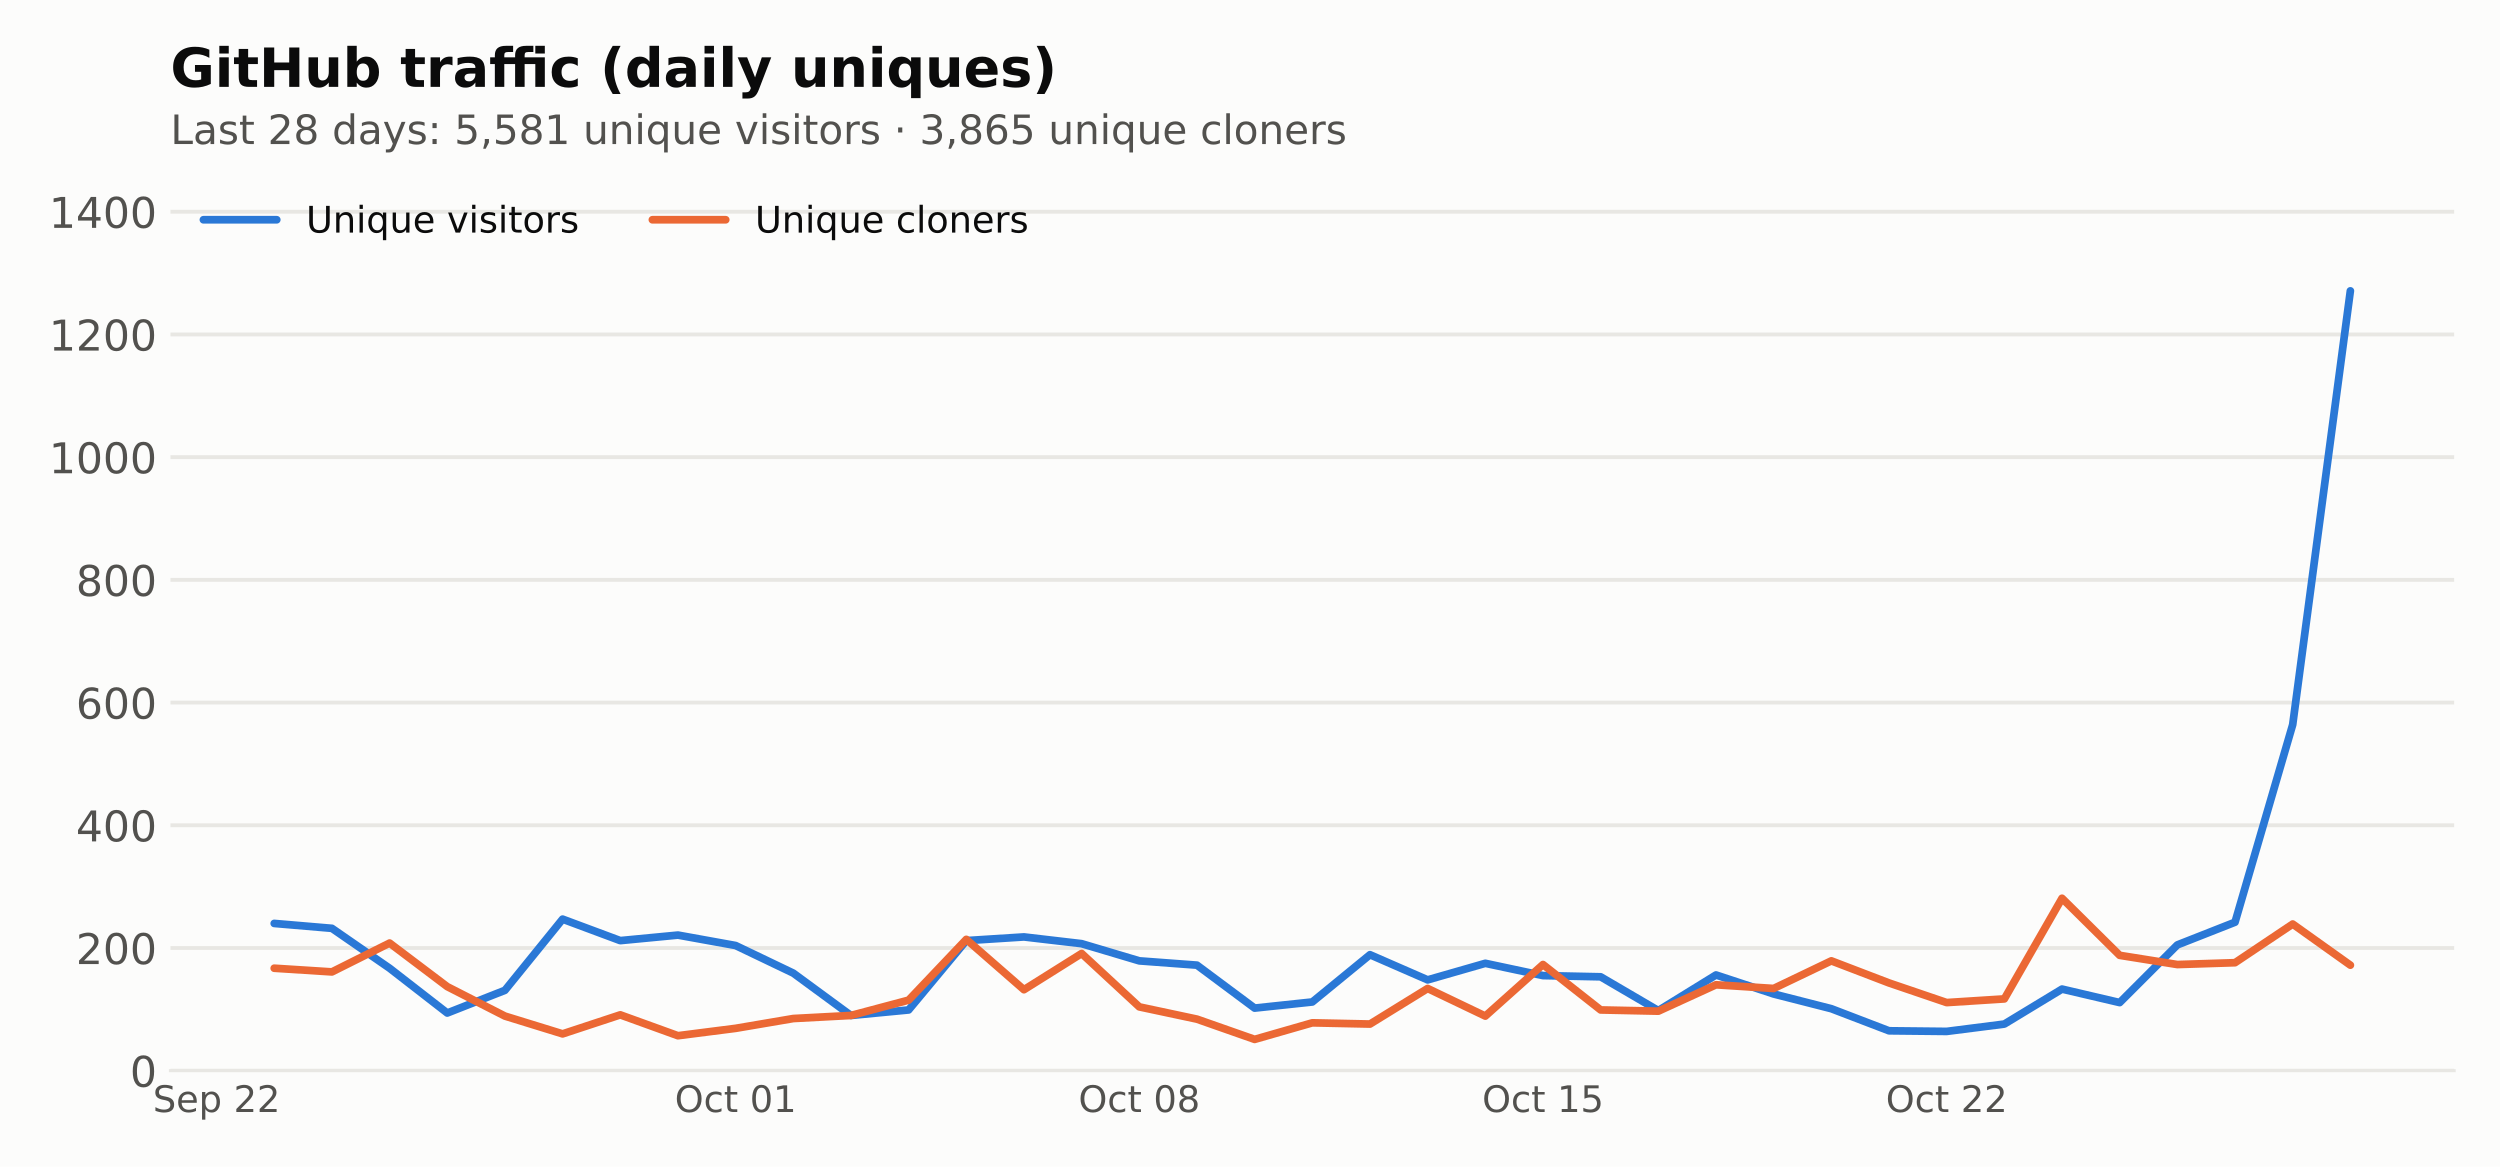
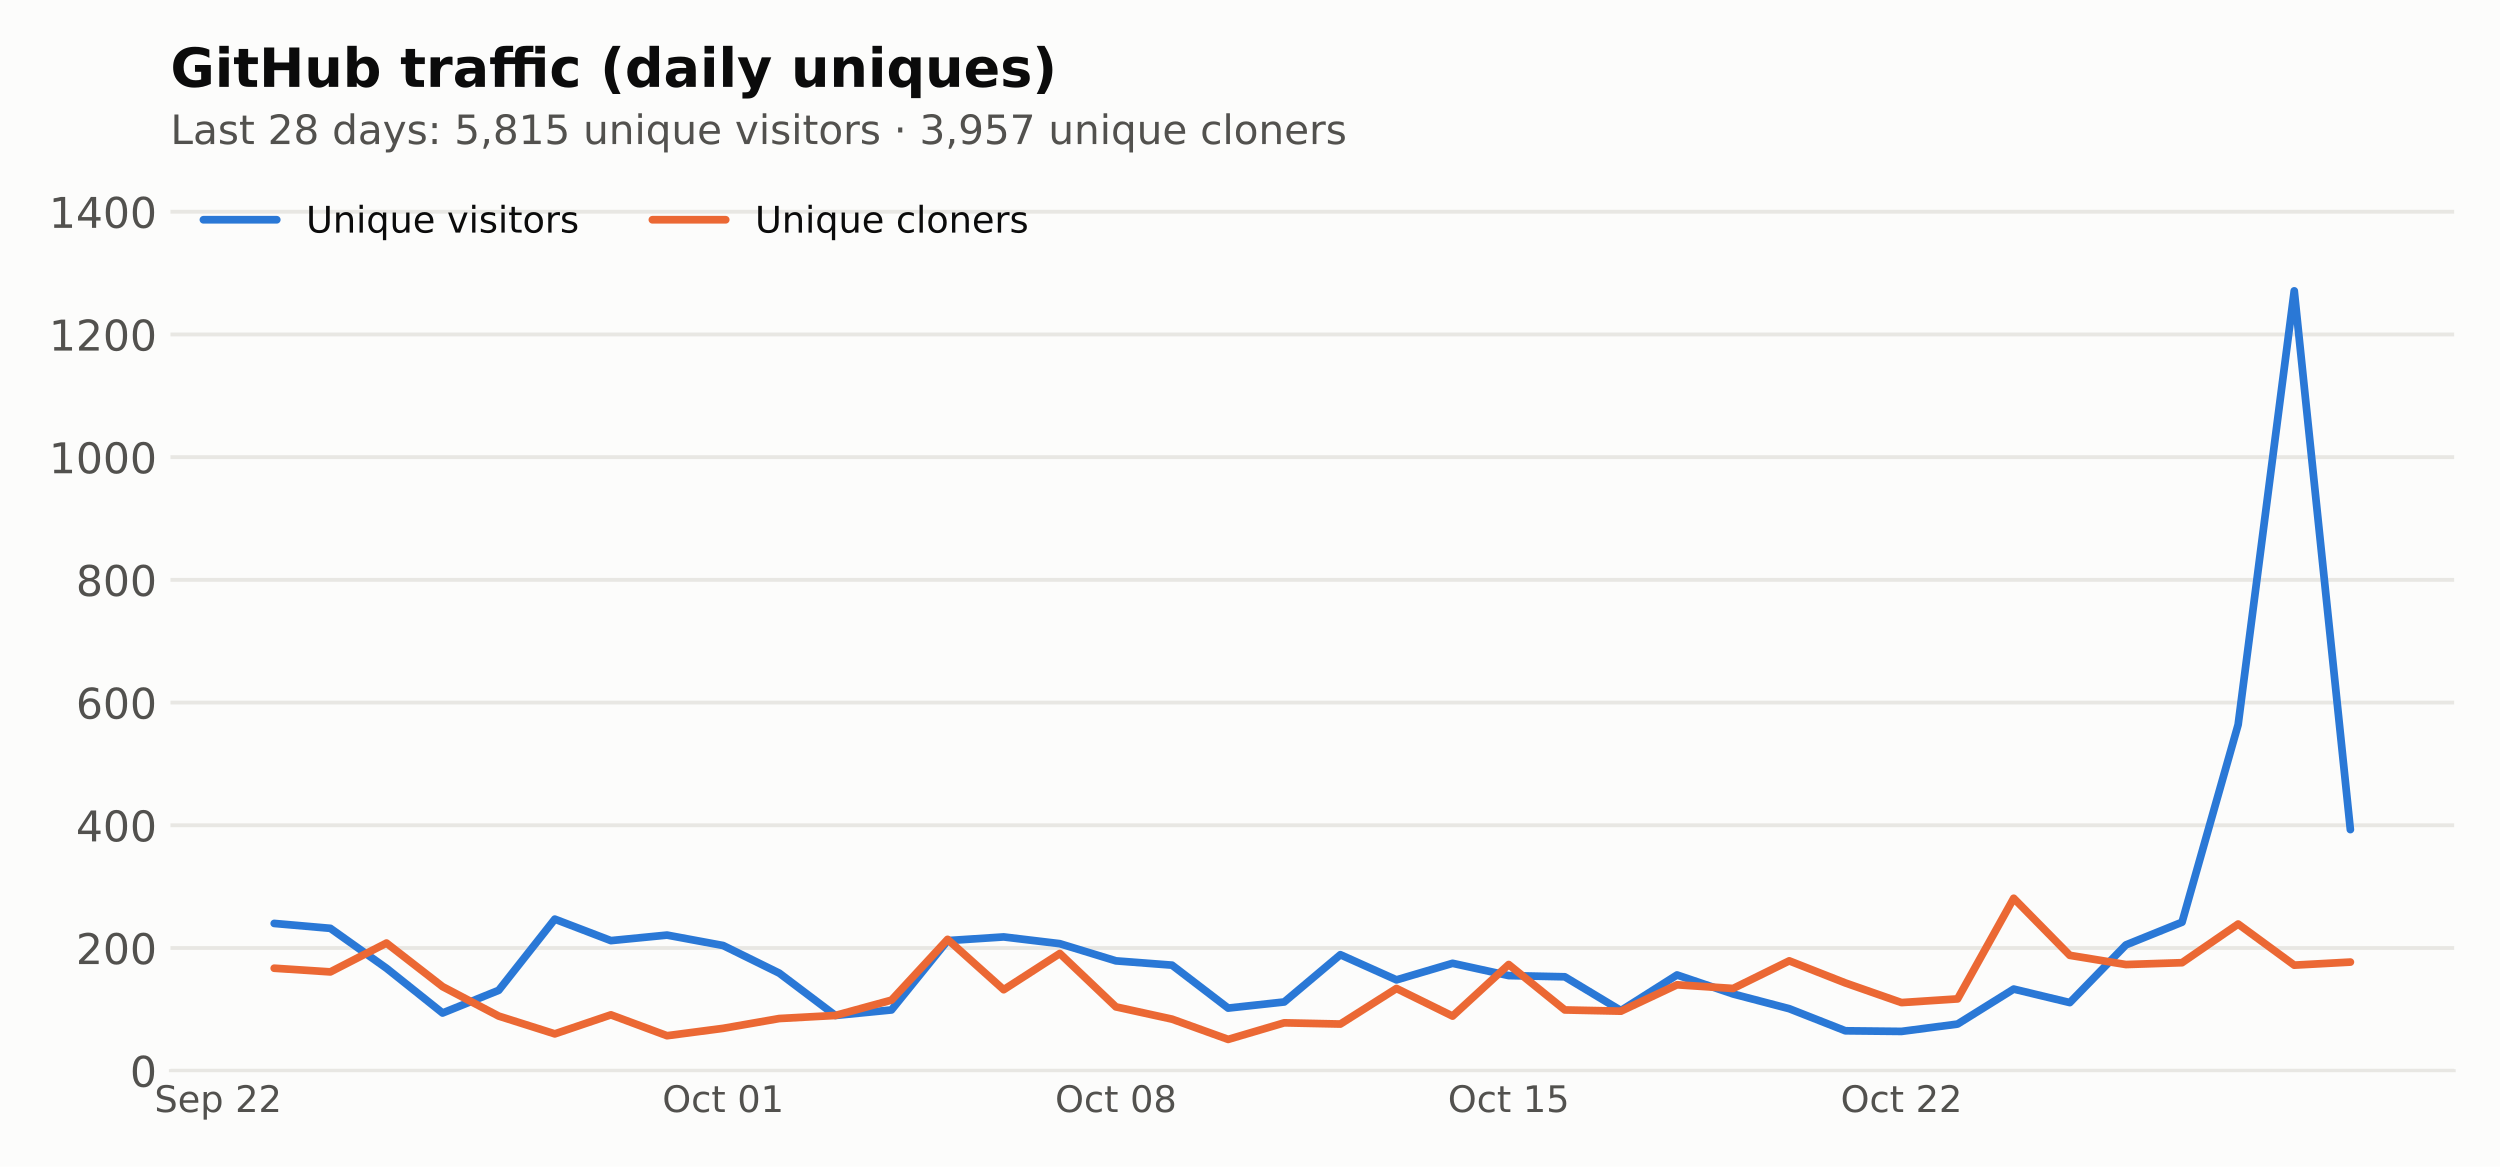
<svg xmlns="http://www.w3.org/2000/svg" xmlns:xlink="http://www.w3.org/1999/xlink" width="648pt" height="302.4pt" viewBox="0 0 648 302.4" version="1.1">
  <defs>
    <style type="text/css">*{stroke-linejoin: round; stroke-linecap: butt}</style>
  </defs>
  <g id="figure_1">
    <g id="patch_1">
      <path d="M 0 302.4  L 648 302.4  L 648 0  L 0 0  z " style="fill: #fcfcfb" />
    </g>
    <g id="axes_1">
      <g id="patch_2">
        <path d="M 44.18 277.52  L 636.12 277.52  L 636.12 44.517  L 44.18 44.517  z " style="fill: #fcfcfb" />
      </g>
      <g id="matplotlib.axis_1">
        <g id="xtick_1">
          <g id="line2d_1" />
          <g id="text_1">
-             <g style="fill: #52514e" transform="translate(39.63065 288.2378) scale(0.095 -0.095)">
+             <g style="fill: #52514e" transform="translate(40.03465 288.2378) scale(0.095 -0.095)">
              <defs>
                <path id="DejaVuSans-36" d="M 3425 4513  L 3425 3897  Q 3066 4069 2747 4153  Q 2428 4238 2131 4238  Q 1616 4238 1336 4038  Q 1056 3838 1056 3469  Q 1056 3159 1242 3001  Q 1428 2844 1947 2747  L 2328 2669  Q 3034 2534 3370 2195  Q 3706 1856 3706 1288  Q 3706 609 3251 259  Q 2797 -91 1919 -91  Q 1588 -91 1214 -16  Q 841 59 441 206  L 441 856  Q 825 641 1194 531  Q 1563 422 1919 422  Q 2459 422 2753 634  Q 3047 847 3047 1241  Q 3047 1584 2836 1778  Q 2625 1972 2144 2069  L 1759 2144  Q 1053 2284 737 2584  Q 422 2884 422 3419  Q 422 4038 858 4394  Q 1294 4750 2059 4750  Q 2388 4750 2728 4690  Q 3069 4631 3425 4513  z " transform="scale(0.015625)" />
                <path id="DejaVuSans-48" d="M 3597 1894  L 3597 1613  L 953 1613  Q 991 1019 1311 708  Q 1631 397 2203 397  Q 2534 397 2845 478  Q 3156 559 3463 722  L 3463 178  Q 3153 47 2828 -22  Q 2503 -91 2169 -91  Q 1331 -91 842 396  Q 353 884 353 1716  Q 353 2575 817 3079  Q 1281 3584 2069 3584  Q 2775 3584 3186 3129  Q 3597 2675 3597 1894  z M 3022 2063  Q 3016 2534 2758 2815  Q 2500 3097 2075 3097  Q 1594 3097 1305 2825  Q 1016 2553 972 2059  L 3022 2063  z " transform="scale(0.015625)" />
                <path id="DejaVuSans-53" d="M 1159 525  L 1159 -1331  L 581 -1331  L 581 3500  L 1159 3500  L 1159 2969  Q 1341 3281 1617 3432  Q 1894 3584 2278 3584  Q 2916 3584 3314 3078  Q 3713 2572 3713 1747  Q 3713 922 3314 415  Q 2916 -91 2278 -91  Q 1894 -91 1617 61  Q 1341 213 1159 525  z M 3116 1747  Q 3116 2381 2855 2742  Q 2594 3103 2138 3103  Q 1681 3103 1420 2742  Q 1159 2381 1159 1747  Q 1159 1113 1420 752  Q 1681 391 2138 391  Q 2594 391 2855 752  Q 3116 1113 3116 1747  z " transform="scale(0.015625)" />
                <path id="DejaVuSans-3" transform="scale(0.015625)" />
                <path id="DejaVuSans-15" d="M 1228 531  L 3431 531  L 3431 0  L 469 0  L 469 531  Q 828 903 1448 1529  Q 2069 2156 2228 2338  Q 2531 2678 2651 2914  Q 2772 3150 2772 3378  Q 2772 3750 2511 3984  Q 2250 4219 1831 4219  Q 1534 4219 1204 4116  Q 875 4013 500 3803  L 500 4441  Q 881 4594 1212 4672  Q 1544 4750 1819 4750  Q 2544 4750 2975 4387  Q 3406 4025 3406 3419  Q 3406 3131 3298 2873  Q 3191 2616 2906 2266  Q 2828 2175 2409 1742  Q 1991 1309 1228 531  z " transform="scale(0.015625)" />
              </defs>
              <use xlink:href="#DejaVuSans-36" />
              <use xlink:href="#DejaVuSans-48" transform="translate(63.48438 0)" />
              <use xlink:href="#DejaVuSans-53" transform="translate(125.0156 0)" />
              <use xlink:href="#DejaVuSans-3" transform="translate(188.5 0)" />
              <use xlink:href="#DejaVuSans-15" transform="translate(220.2812 0)" />
              <use xlink:href="#DejaVuSans-15" transform="translate(283.9062 0)" />
            </g>
          </g>
        </g>
        <g id="xtick_2">
          <g id="line2d_2" />
          <g id="text_2">
-             <g style="fill: #52514e" transform="translate(174.9032 288.2378) scale(0.095 -0.095)">
+             <g style="fill: #52514e" transform="translate(171.6712 288.2378) scale(0.095 -0.095)">
              <defs>
                <path id="DejaVuSans-32" d="M 2522 4238  Q 1834 4238 1429 3725  Q 1025 3213 1025 2328  Q 1025 1447 1429 934  Q 1834 422 2522 422  Q 3209 422 3611 934  Q 4013 1447 4013 2328  Q 4013 3213 3611 3725  Q 3209 4238 2522 4238  z M 2522 4750  Q 3503 4750 4090 4092  Q 4678 3434 4678 2328  Q 4678 1225 4090 567  Q 3503 -91 2522 -91  Q 1538 -91 948 565  Q 359 1222 359 2328  Q 359 3434 948 4092  Q 1538 4750 2522 4750  z " transform="scale(0.015625)" />
                <path id="DejaVuSans-46" d="M 3122 3366  L 3122 2828  Q 2878 2963 2633 3030  Q 2388 3097 2138 3097  Q 1578 3097 1268 2742  Q 959 2388 959 1747  Q 959 1106 1268 751  Q 1578 397 2138 397  Q 2388 397 2633 464  Q 2878 531 3122 666  L 3122 134  Q 2881 22 2623 -34  Q 2366 -91 2075 -91  Q 1284 -91 818 406  Q 353 903 353 1747  Q 353 2603 823 3093  Q 1294 3584 2113 3584  Q 2378 3584 2631 3529  Q 2884 3475 3122 3366  z " transform="scale(0.015625)" />
                <path id="DejaVuSans-57" d="M 1172 4494  L 1172 3500  L 2356 3500  L 2356 3053  L 1172 3053  L 1172 1153  Q 1172 725 1289 603  Q 1406 481 1766 481  L 2356 481  L 2356 0  L 1766 0  Q 1100 0 847 248  Q 594 497 594 1153  L 594 3053  L 172 3053  L 172 3500  L 594 3500  L 594 4494  L 1172 4494  z " transform="scale(0.015625)" />
                <path id="DejaVuSans-13" d="M 2034 4250  Q 1547 4250 1301 3770  Q 1056 3291 1056 2328  Q 1056 1369 1301 889  Q 1547 409 2034 409  Q 2525 409 2770 889  Q 3016 1369 3016 2328  Q 3016 3291 2770 3770  Q 2525 4250 2034 4250  z M 2034 4750  Q 2819 4750 3233 4129  Q 3647 3509 3647 2328  Q 3647 1150 3233 529  Q 2819 -91 2034 -91  Q 1250 -91 836 529  Q 422 1150 422 2328  Q 422 3509 836 4129  Q 1250 4750 2034 4750  z " transform="scale(0.015625)" />
                <path id="DejaVuSans-14" d="M 794 531  L 1825 531  L 1825 4091  L 703 3866  L 703 4441  L 1819 4666  L 2450 4666  L 2450 531  L 3481 531  L 3481 0  L 794 0  L 794 531  z " transform="scale(0.015625)" />
              </defs>
              <use xlink:href="#DejaVuSans-32" />
              <use xlink:href="#DejaVuSans-46" transform="translate(78.71875 0)" />
              <use xlink:href="#DejaVuSans-57" transform="translate(133.7031 0)" />
              <use xlink:href="#DejaVuSans-3" transform="translate(172.9062 0)" />
              <use xlink:href="#DejaVuSans-13" transform="translate(204.6875 0)" />
              <use xlink:href="#DejaVuSans-14" transform="translate(268.3125 0)" />
            </g>
          </g>
        </g>
        <g id="xtick_3">
          <g id="line2d_3" />
          <g id="text_3">
-             <g style="fill: #52514e" transform="translate(279.539 288.2378) scale(0.095 -0.095)">
+             <g style="fill: #52514e" transform="translate(273.479 288.2378) scale(0.095 -0.095)">
              <defs>
                <path id="DejaVuSans-1b" d="M 2034 2216  Q 1584 2216 1326 1975  Q 1069 1734 1069 1313  Q 1069 891 1326 650  Q 1584 409 2034 409  Q 2484 409 2743 651  Q 3003 894 3003 1313  Q 3003 1734 2745 1975  Q 2488 2216 2034 2216  z M 1403 2484  Q 997 2584 770 2862  Q 544 3141 544 3541  Q 544 4100 942 4425  Q 1341 4750 2034 4750  Q 2731 4750 3128 4425  Q 3525 4100 3525 3541  Q 3525 3141 3298 2862  Q 3072 2584 2669 2484  Q 3125 2378 3379 2068  Q 3634 1759 3634 1313  Q 3634 634 3220 271  Q 2806 -91 2034 -91  Q 1263 -91 848 271  Q 434 634 434 1313  Q 434 1759 690 2068  Q 947 2378 1403 2484  z M 1172 3481  Q 1172 3119 1398 2916  Q 1625 2713 2034 2713  Q 2441 2713 2670 2916  Q 2900 3119 2900 3481  Q 2900 3844 2670 4047  Q 2441 4250 2034 4250  Q 1625 4250 1398 4047  Q 1172 3844 1172 3481  z " transform="scale(0.015625)" />
              </defs>
              <use xlink:href="#DejaVuSans-32" />
              <use xlink:href="#DejaVuSans-46" transform="translate(78.71875 0)" />
              <use xlink:href="#DejaVuSans-57" transform="translate(133.7031 0)" />
              <use xlink:href="#DejaVuSans-3" transform="translate(172.9062 0)" />
              <use xlink:href="#DejaVuSans-13" transform="translate(204.6875 0)" />
              <use xlink:href="#DejaVuSans-1b" transform="translate(268.3125 0)" />
            </g>
          </g>
        </g>
        <g id="xtick_4">
          <g id="line2d_4" />
          <g id="text_4">
-             <g style="fill: #52514e" transform="translate(384.1749 288.2378) scale(0.095 -0.095)">
+             <g style="fill: #52514e" transform="translate(375.2869 288.2378) scale(0.095 -0.095)">
              <defs>
                <path id="DejaVuSans-18" d="M 691 4666  L 3169 4666  L 3169 4134  L 1269 4134  L 1269 2991  Q 1406 3038 1543 3061  Q 1681 3084 1819 3084  Q 2600 3084 3056 2656  Q 3513 2228 3513 1497  Q 3513 744 3044 326  Q 2575 -91 1722 -91  Q 1428 -91 1123 -41  Q 819 9 494 109  L 494 744  Q 775 591 1075 516  Q 1375 441 1709 441  Q 2250 441 2565 725  Q 2881 1009 2881 1497  Q 2881 1984 2565 2268  Q 2250 2553 1709 2553  Q 1456 2553 1204 2497  Q 953 2441 691 2322  L 691 4666  z " transform="scale(0.015625)" />
              </defs>
              <use xlink:href="#DejaVuSans-32" />
              <use xlink:href="#DejaVuSans-46" transform="translate(78.71875 0)" />
              <use xlink:href="#DejaVuSans-57" transform="translate(133.7031 0)" />
              <use xlink:href="#DejaVuSans-3" transform="translate(172.9062 0)" />
              <use xlink:href="#DejaVuSans-14" transform="translate(204.6875 0)" />
              <use xlink:href="#DejaVuSans-18" transform="translate(268.3125 0)" />
            </g>
          </g>
        </g>
        <g id="xtick_5">
          <g id="line2d_5" />
          <g id="text_5">
-             <g style="fill: #52514e" transform="translate(488.8107 288.2378) scale(0.095 -0.095)">
+             <g style="fill: #52514e" transform="translate(477.0948 288.2378) scale(0.095 -0.095)">
              <use xlink:href="#DejaVuSans-32" />
              <use xlink:href="#DejaVuSans-46" transform="translate(78.71875 0)" />
              <use xlink:href="#DejaVuSans-57" transform="translate(133.7031 0)" />
              <use xlink:href="#DejaVuSans-3" transform="translate(172.9062 0)" />
              <use xlink:href="#DejaVuSans-15" transform="translate(204.6875 0)" />
              <use xlink:href="#DejaVuSans-15" transform="translate(268.3125 0)" />
            </g>
          </g>
        </g>
      </g>
      <g id="matplotlib.axis_2">
        <g id="ytick_1">
          <g id="line2d_6">
-             <path d="M 44.18 277.52  L 636.12 277.52  " clip-path="url(#p8b9d396661)" style="fill: none; stroke: #e8e7e3; stroke-linecap: square" />
+             <path d="M 44.18 277.52  L 636.12 277.52  " clip-path="url(#pfe1fdb31f8)" style="fill: none; stroke: #e8e7e3; stroke-linecap: square" />
          </g>
          <g id="line2d_7" />
          <g id="text_6">
            <g style="fill: #52514e" transform="translate(33.68125 281.6987) scale(0.11 -0.11)">
              <use xlink:href="#DejaVuSans-13" />
            </g>
          </g>
        </g>
        <g id="ytick_2">
          <g id="line2d_8">
-             <path d="M 44.18 245.715  L 636.12 245.715  " clip-path="url(#p8b9d396661)" style="fill: none; stroke: #e8e7e3; stroke-linecap: square" />
+             <path d="M 44.18 245.715  L 636.12 245.715  " clip-path="url(#pfe1fdb31f8)" style="fill: none; stroke: #e8e7e3; stroke-linecap: square" />
          </g>
          <g id="line2d_9" />
          <g id="text_7">
            <g style="fill: #52514e" transform="translate(19.68375 249.8937) scale(0.11 -0.11)">
              <use xlink:href="#DejaVuSans-15" />
              <use xlink:href="#DejaVuSans-13" transform="translate(63.625 0)" />
              <use xlink:href="#DejaVuSans-13" transform="translate(127.25 0)" />
            </g>
          </g>
        </g>
        <g id="ytick_3">
          <g id="line2d_10">
-             <path d="M 44.18 213.91  L 636.12 213.91  " clip-path="url(#p8b9d396661)" style="fill: none; stroke: #e8e7e3; stroke-linecap: square" />
+             <path d="M 44.18 213.91  L 636.12 213.91  " clip-path="url(#pfe1fdb31f8)" style="fill: none; stroke: #e8e7e3; stroke-linecap: square" />
          </g>
          <g id="line2d_11" />
          <g id="text_8">
            <g style="fill: #52514e" transform="translate(19.68375 218.0888) scale(0.11 -0.11)">
              <defs>
                <path id="DejaVuSans-17" d="M 2419 4116  L 825 1625  L 2419 1625  L 2419 4116  z M 2253 4666  L 3047 4666  L 3047 1625  L 3713 1625  L 3713 1100  L 3047 1100  L 3047 0  L 2419 0  L 2419 1100  L 313 1100  L 313 1709  L 2253 4666  z " transform="scale(0.015625)" />
              </defs>
              <use xlink:href="#DejaVuSans-17" />
              <use xlink:href="#DejaVuSans-13" transform="translate(63.625 0)" />
              <use xlink:href="#DejaVuSans-13" transform="translate(127.25 0)" />
            </g>
          </g>
        </g>
        <g id="ytick_4">
          <g id="line2d_12">
-             <path d="M 44.18 182.105  L 636.12 182.105  " clip-path="url(#p8b9d396661)" style="fill: none; stroke: #e8e7e3; stroke-linecap: square" />
+             <path d="M 44.18 182.105  L 636.12 182.105  " clip-path="url(#pfe1fdb31f8)" style="fill: none; stroke: #e8e7e3; stroke-linecap: square" />
          </g>
          <g id="line2d_13" />
          <g id="text_9">
            <g style="fill: #52514e" transform="translate(19.68375 186.2838) scale(0.11 -0.11)">
              <defs>
                <path id="DejaVuSans-19" d="M 2113 2584  Q 1688 2584 1439 2293  Q 1191 2003 1191 1497  Q 1191 994 1439 701  Q 1688 409 2113 409  Q 2538 409 2786 701  Q 3034 994 3034 1497  Q 3034 2003 2786 2293  Q 2538 2584 2113 2584  z M 3366 4563  L 3366 3988  Q 3128 4100 2886 4159  Q 2644 4219 2406 4219  Q 1781 4219 1451 3797  Q 1122 3375 1075 2522  Q 1259 2794 1537 2939  Q 1816 3084 2150 3084  Q 2853 3084 3261 2657  Q 3669 2231 3669 1497  Q 3669 778 3244 343  Q 2819 -91 2113 -91  Q 1303 -91 875 529  Q 447 1150 447 2328  Q 447 3434 972 4092  Q 1497 4750 2381 4750  Q 2619 4750 2861 4703  Q 3103 4656 3366 4563  z " transform="scale(0.015625)" />
              </defs>
              <use xlink:href="#DejaVuSans-19" />
              <use xlink:href="#DejaVuSans-13" transform="translate(63.625 0)" />
              <use xlink:href="#DejaVuSans-13" transform="translate(127.25 0)" />
            </g>
          </g>
        </g>
        <g id="ytick_5">
          <g id="line2d_14">
-             <path d="M 44.18 150.3  L 636.12 150.3  " clip-path="url(#p8b9d396661)" style="fill: none; stroke: #e8e7e3; stroke-linecap: square" />
+             <path d="M 44.18 150.3  L 636.12 150.3  " clip-path="url(#pfe1fdb31f8)" style="fill: none; stroke: #e8e7e3; stroke-linecap: square" />
          </g>
          <g id="line2d_15" />
          <g id="text_10">
            <g style="fill: #52514e" transform="translate(19.68375 154.4788) scale(0.11 -0.11)">
              <use xlink:href="#DejaVuSans-1b" />
              <use xlink:href="#DejaVuSans-13" transform="translate(63.625 0)" />
              <use xlink:href="#DejaVuSans-13" transform="translate(127.25 0)" />
            </g>
          </g>
        </g>
        <g id="ytick_6">
          <g id="line2d_16">
-             <path d="M 44.18 118.495  L 636.12 118.495  " clip-path="url(#p8b9d396661)" style="fill: none; stroke: #e8e7e3; stroke-linecap: square" />
+             <path d="M 44.18 118.495  L 636.12 118.495  " clip-path="url(#pfe1fdb31f8)" style="fill: none; stroke: #e8e7e3; stroke-linecap: square" />
          </g>
          <g id="line2d_17" />
          <g id="text_11">
            <g style="fill: #52514e" transform="translate(12.685 122.6738) scale(0.11 -0.11)">
              <use xlink:href="#DejaVuSans-14" />
              <use xlink:href="#DejaVuSans-13" transform="translate(63.625 0)" />
              <use xlink:href="#DejaVuSans-13" transform="translate(127.25 0)" />
              <use xlink:href="#DejaVuSans-13" transform="translate(190.875 0)" />
            </g>
          </g>
        </g>
        <g id="ytick_7">
          <g id="line2d_18">
-             <path d="M 44.18 86.69  L 636.12 86.69  " clip-path="url(#p8b9d396661)" style="fill: none; stroke: #e8e7e3; stroke-linecap: square" />
+             <path d="M 44.18 86.69  L 636.12 86.69  " clip-path="url(#pfe1fdb31f8)" style="fill: none; stroke: #e8e7e3; stroke-linecap: square" />
          </g>
          <g id="line2d_19" />
          <g id="text_12">
            <g style="fill: #52514e" transform="translate(12.685 90.86883) scale(0.11 -0.11)">
              <use xlink:href="#DejaVuSans-14" />
              <use xlink:href="#DejaVuSans-15" transform="translate(63.625 0)" />
              <use xlink:href="#DejaVuSans-13" transform="translate(127.25 0)" />
              <use xlink:href="#DejaVuSans-13" transform="translate(190.875 0)" />
            </g>
          </g>
        </g>
        <g id="ytick_8">
          <g id="line2d_20">
-             <path d="M 44.18 54.885  L 636.12 54.885  " clip-path="url(#p8b9d396661)" style="fill: none; stroke: #e8e7e3; stroke-linecap: square" />
+             <path d="M 44.18 54.885  L 636.12 54.885  " clip-path="url(#pfe1fdb31f8)" style="fill: none; stroke: #e8e7e3; stroke-linecap: square" />
          </g>
          <g id="line2d_21" />
          <g id="text_13">
            <g style="fill: #52514e" transform="translate(12.685 59.06385) scale(0.11 -0.11)">
              <use xlink:href="#DejaVuSans-14" />
              <use xlink:href="#DejaVuSans-17" transform="translate(63.625 0)" />
              <use xlink:href="#DejaVuSans-13" transform="translate(127.25 0)" />
              <use xlink:href="#DejaVuSans-13" transform="translate(190.875 0)" />
            </g>
          </g>
        </g>
      </g>
      <g id="line2d_22">
-         <path d="M 71.086 239.354  L 86.034 240.626  L 100.982 250.963  L 115.93 262.572  L 130.878 256.688  L 145.826 238.241  L 160.774 243.807  L 175.722 242.375  L 190.67 245.079  L 205.618 252.235  L 220.566 263.208  L 235.514 261.777  L 250.462 243.807  L 265.41 242.853  L 280.358 244.602  L 295.306 249.055  L 310.254 250.168  L 325.202 261.299  L 340.15 259.709  L 355.098 247.464  L 370.046 253.984  L 384.994 249.691  L 399.942 252.871  L 414.89 253.189  L 429.838 261.936  L 444.786 252.712  L 459.734 257.642  L 474.682 261.458  L 489.63 267.183  L 504.578 267.342  L 519.526 265.434  L 534.474 256.37  L 549.422 259.868  L 564.37 244.92  L 579.318 239.036  L 594.266 187.83  L 609.214 75.399  " clip-path="url(#p8b9d396661)" style="fill: none; stroke: #2a78d6; stroke-width: 2; stroke-linecap: round" />
+         <path d="M 71.086 239.354  L 85.63 240.626  L 100.174 250.963  L 114.718 262.572  L 129.262 256.688  L 143.806 238.241  L 158.35 243.807  L 172.894 242.375  L 187.438 245.079  L 201.982 252.235  L 216.526 263.208  L 231.07 261.777  L 245.614 243.807  L 260.158 242.853  L 274.702 244.602  L 289.246 249.055  L 303.79 250.168  L 318.334 261.299  L 332.878 259.709  L 347.422 247.464  L 361.966 253.984  L 376.51 249.691  L 391.054 252.871  L 405.598 253.189  L 420.142 261.936  L 434.686 252.712  L 449.23 257.642  L 463.774 261.458  L 478.318 267.183  L 492.862 267.342  L 507.406 265.434  L 521.95 256.37  L 536.494 259.868  L 551.038 244.92  L 565.582 239.036  L 580.126 187.83  L 594.67 75.399  L 609.214 215.023  " clip-path="url(#pfe1fdb31f8)" style="fill: none; stroke: #2a78d6; stroke-width: 2; stroke-linecap: round" />
      </g>
      <g id="line2d_23">
-         <path d="M 71.086 250.963  L 86.034 251.917  L 100.982 244.443  L 115.93 255.734  L 130.878 263.367  L 145.826 267.979  L 160.774 263.049  L 175.722 268.456  L 190.67 266.547  L 205.618 264.003  L 220.566 263.208  L 235.514 259.232  L 250.462 243.489  L 265.41 256.529  L 280.358 247.146  L 295.306 260.981  L 310.254 264.162  L 325.202 269.41  L 340.15 265.116  L 355.098 265.434  L 370.046 256.211  L 384.994 263.367  L 399.942 250.009  L 414.89 261.777  L 429.838 262.095  L 444.786 255.257  L 459.734 256.211  L 474.682 249.055  L 489.63 254.779  L 504.578 259.868  L 519.526 258.914  L 534.474 232.834  L 549.422 247.623  L 564.37 250.009  L 579.318 249.532  L 594.266 239.513  L 609.214 250.168  " clip-path="url(#p8b9d396661)" style="fill: none; stroke: #eb6834; stroke-width: 2; stroke-linecap: round" />
+         <path d="M 71.086 250.963  L 85.63 251.917  L 100.174 244.443  L 114.718 255.734  L 129.262 263.367  L 143.806 267.979  L 158.35 263.049  L 172.894 268.456  L 187.438 266.547  L 201.982 264.003  L 216.526 263.208  L 231.07 259.232  L 245.614 243.489  L 260.158 256.529  L 274.702 247.146  L 289.246 260.981  L 303.79 264.162  L 318.334 269.41  L 332.878 265.116  L 347.422 265.434  L 361.966 256.211  L 376.51 263.367  L 391.054 250.009  L 405.598 261.777  L 420.142 262.095  L 434.686 255.257  L 449.23 256.211  L 463.774 249.055  L 478.318 254.779  L 492.862 259.868  L 507.406 258.914  L 521.95 232.834  L 536.494 247.623  L 551.038 250.009  L 565.582 249.532  L 580.126 239.513  L 594.67 250.168  L 609.214 249.373  " clip-path="url(#pfe1fdb31f8)" style="fill: none; stroke: #eb6834; stroke-width: 2; stroke-linecap: round" />
      </g>
      <g id="patch_3">
        <path d="M 44.18 277.52  L 636.12 277.52  " style="fill: none; stroke: #e8e7e3; stroke-width: 0.8; stroke-linejoin: miter; stroke-linecap: square" />
      </g>
      <g id="text_14">
        <g style="fill: #52514e" transform="translate(44.18 37.33419) scale(0.105 -0.105)">
          <defs>
            <path id="DejaVuSans-2f" d="M 628 4666  L 1259 4666  L 1259 531  L 3531 531  L 3531 0  L 628 0  L 628 4666  z " transform="scale(0.015625)" />
            <path id="DejaVuSans-44" d="M 2194 1759  Q 1497 1759 1228 1600  Q 959 1441 959 1056  Q 959 750 1161 570  Q 1363 391 1709 391  Q 2188 391 2477 730  Q 2766 1069 2766 1631  L 2766 1759  L 2194 1759  z M 3341 1997  L 3341 0  L 2766 0  L 2766 531  Q 2569 213 2275 61  Q 1981 -91 1556 -91  Q 1019 -91 701 211  Q 384 513 384 1019  Q 384 1609 779 1909  Q 1175 2209 1959 2209  L 2766 2209  L 2766 2266  Q 2766 2663 2505 2880  Q 2244 3097 1772 3097  Q 1472 3097 1187 3025  Q 903 2953 641 2809  L 641 3341  Q 956 3463 1253 3523  Q 1550 3584 1831 3584  Q 2591 3584 2966 3190  Q 3341 2797 3341 1997  z " transform="scale(0.015625)" />
            <path id="DejaVuSans-56" d="M 2834 3397  L 2834 2853  Q 2591 2978 2328 3040  Q 2066 3103 1784 3103  Q 1356 3103 1142 2972  Q 928 2841 928 2578  Q 928 2378 1081 2264  Q 1234 2150 1697 2047  L 1894 2003  Q 2506 1872 2764 1633  Q 3022 1394 3022 966  Q 3022 478 2636 193  Q 2250 -91 1575 -91  Q 1294 -91 989 -36  Q 684 19 347 128  L 347 722  Q 666 556 975 473  Q 1284 391 1588 391  Q 1994 391 2212 530  Q 2431 669 2431 922  Q 2431 1156 2273 1281  Q 2116 1406 1581 1522  L 1381 1569  Q 847 1681 609 1914  Q 372 2147 372 2553  Q 372 3047 722 3315  Q 1072 3584 1716 3584  Q 2034 3584 2315 3537  Q 2597 3491 2834 3397  z " transform="scale(0.015625)" />
            <path id="DejaVuSans-47" d="M 2906 2969  L 2906 4863  L 3481 4863  L 3481 0  L 2906 0  L 2906 525  Q 2725 213 2448 61  Q 2172 -91 1784 -91  Q 1150 -91 751 415  Q 353 922 353 1747  Q 353 2572 751 3078  Q 1150 3584 1784 3584  Q 2172 3584 2448 3432  Q 2725 3281 2906 2969  z M 947 1747  Q 947 1113 1208 752  Q 1469 391 1925 391  Q 2381 391 2643 752  Q 2906 1113 2906 1747  Q 2906 2381 2643 2742  Q 2381 3103 1925 3103  Q 1469 3103 1208 2742  Q 947 2381 947 1747  z " transform="scale(0.015625)" />
            <path id="DejaVuSans-5c" d="M 2059 -325  Q 1816 -950 1584 -1140  Q 1353 -1331 966 -1331  L 506 -1331  L 506 -850  L 844 -850  Q 1081 -850 1212 -737  Q 1344 -625 1503 -206  L 1606 56  L 191 3500  L 800 3500  L 1894 763  L 2988 3500  L 3597 3500  L 2059 -325  z " transform="scale(0.015625)" />
            <path id="DejaVuSans-1d" d="M 750 794  L 1409 794  L 1409 0  L 750 0  L 750 794  z M 750 3309  L 1409 3309  L 1409 2516  L 750 2516  L 750 3309  z " transform="scale(0.015625)" />
            <path id="DejaVuSans-f" d="M 750 794  L 1409 794  L 1409 256  L 897 -744  L 494 -744  L 750 256  L 750 794  z " transform="scale(0.015625)" />
            <path id="DejaVuSans-58" d="M 544 1381  L 544 3500  L 1119 3500  L 1119 1403  Q 1119 906 1312 657  Q 1506 409 1894 409  Q 2359 409 2629 706  Q 2900 1003 2900 1516  L 2900 3500  L 3475 3500  L 3475 0  L 2900 0  L 2900 538  Q 2691 219 2414 64  Q 2138 -91 1772 -91  Q 1169 -91 856 284  Q 544 659 544 1381  z M 1991 3584  L 1991 3584  z " transform="scale(0.015625)" />
            <path id="DejaVuSans-51" d="M 3513 2113  L 3513 0  L 2938 0  L 2938 2094  Q 2938 2591 2744 2837  Q 2550 3084 2163 3084  Q 1697 3084 1428 2787  Q 1159 2491 1159 1978  L 1159 0  L 581 0  L 581 3500  L 1159 3500  L 1159 2956  Q 1366 3272 1645 3428  Q 1925 3584 2291 3584  Q 2894 3584 3203 3211  Q 3513 2838 3513 2113  z " transform="scale(0.015625)" />
            <path id="DejaVuSans-4c" d="M 603 3500  L 1178 3500  L 1178 0  L 603 0  L 603 3500  z M 603 4863  L 1178 4863  L 1178 4134  L 603 4134  L 603 4863  z " transform="scale(0.015625)" />
            <path id="DejaVuSans-54" d="M 947 1747  Q 947 1113 1208 752  Q 1469 391 1925 391  Q 2381 391 2643 752  Q 2906 1113 2906 1747  Q 2906 2381 2643 2742  Q 2381 3103 1925 3103  Q 1469 3103 1208 2742  Q 947 2381 947 1747  z M 2906 525  Q 2725 213 2448 61  Q 2172 -91 1784 -91  Q 1150 -91 751 415  Q 353 922 353 1747  Q 353 2572 751 3078  Q 1150 3584 1784 3584  Q 2172 3584 2448 3432  Q 2725 3281 2906 2969  L 2906 3500  L 3481 3500  L 3481 -1331  L 2906 -1331  L 2906 525  z " transform="scale(0.015625)" />
            <path id="DejaVuSans-59" d="M 191 3500  L 800 3500  L 1894 563  L 2988 3500  L 3597 3500  L 2284 0  L 1503 0  L 191 3500  z " transform="scale(0.015625)" />
            <path id="DejaVuSans-52" d="M 1959 3097  Q 1497 3097 1228 2736  Q 959 2375 959 1747  Q 959 1119 1226 758  Q 1494 397 1959 397  Q 2419 397 2687 759  Q 2956 1122 2956 1747  Q 2956 2369 2687 2733  Q 2419 3097 1959 3097  z M 1959 3584  Q 2709 3584 3137 3096  Q 3566 2609 3566 1747  Q 3566 888 3137 398  Q 2709 -91 1959 -91  Q 1206 -91 779 398  Q 353 888 353 1747  Q 353 2609 779 3096  Q 1206 3584 1959 3584  z " transform="scale(0.015625)" />
            <path id="DejaVuSans-55" d="M 2631 2963  Q 2534 3019 2420 3045  Q 2306 3072 2169 3072  Q 1681 3072 1420 2755  Q 1159 2438 1159 1844  L 1159 0  L 581 0  L 581 3500  L 1159 3500  L 1159 2956  Q 1341 3275 1631 3429  Q 1922 3584 2338 3584  Q 2397 3584 2469 3576  Q 2541 3569 2628 3553  L 2631 2963  z " transform="scale(0.015625)" />
            <path id="DejaVuSans-79" d="M 684 2619  L 1344 2619  L 1344 1825  L 684 1825  L 684 2619  z " transform="scale(0.015625)" />
            <path id="DejaVuSans-16" d="M 2597 2516  Q 3050 2419 3304 2112  Q 3559 1806 3559 1356  Q 3559 666 3084 287  Q 2609 -91 1734 -91  Q 1441 -91 1130 -33  Q 819 25 488 141  L 488 750  Q 750 597 1062 519  Q 1375 441 1716 441  Q 2309 441 2620 675  Q 2931 909 2931 1356  Q 2931 1769 2642 2001  Q 2353 2234 1838 2234  L 1294 2234  L 1294 2753  L 1863 2753  Q 2328 2753 2575 2939  Q 2822 3125 2822 3475  Q 2822 3834 2567 4026  Q 2313 4219 1838 4219  Q 1578 4219 1281 4162  Q 984 4106 628 3988  L 628 4550  Q 988 4650 1302 4700  Q 1616 4750 1894 4750  Q 2613 4750 3031 4423  Q 3450 4097 3450 3541  Q 3450 3153 3228 2886  Q 3006 2619 2597 2516  z " transform="scale(0.015625)" />
+             <path id="DejaVuSans-1c" d="M 703 97  L 703 672  Q 941 559 1184 500  Q 1428 441 1663 441  Q 2288 441 2617 861  Q 2947 1281 2994 2138  Q 2813 1869 2534 1725  Q 2256 1581 1919 1581  Q 1219 1581 811 2004  Q 403 2428 403 3163  Q 403 3881 828 4315  Q 1253 4750 1959 4750  Q 2769 4750 3195 4129  Q 3622 3509 3622 2328  Q 3622 1225 3098 567  Q 2575 -91 1691 -91  Q 1453 -91 1209 -44  Q 966 3 703 97  z M 1959 2075  Q 2384 2075 2632 2365  Q 2881 2656 2881 3163  Q 2881 3666 2632 3958  Q 2384 4250 1959 4250  Q 1534 4250 1286 3958  Q 1038 3666 1038 3163  Q 1038 2656 1286 2365  Q 1534 2075 1959 2075  z " transform="scale(0.015625)" />
+             <path id="DejaVuSans-1a" d="M 525 4666  L 3525 4666  L 3525 4397  L 1831 0  L 1172 0  L 2766 4134  L 525 4134  L 525 4666  z " transform="scale(0.015625)" />
            <path id="DejaVuSans-4f" d="M 603 4863  L 1178 4863  L 1178 0  L 603 0  L 603 4863  z " transform="scale(0.015625)" />
          </defs>
          <use xlink:href="#DejaVuSans-2f" />
          <use xlink:href="#DejaVuSans-44" transform="translate(55.71875 0)" />
          <use xlink:href="#DejaVuSans-56" transform="translate(117 0)" />
          <use xlink:href="#DejaVuSans-57" transform="translate(169.0938 0)" />
          <use xlink:href="#DejaVuSans-3" transform="translate(208.2969 0)" />
          <use xlink:href="#DejaVuSans-15" transform="translate(240.0781 0)" />
          <use xlink:href="#DejaVuSans-1b" transform="translate(303.7031 0)" />
          <use xlink:href="#DejaVuSans-3" transform="translate(367.3281 0)" />
          <use xlink:href="#DejaVuSans-47" transform="translate(399.1094 0)" />
          <use xlink:href="#DejaVuSans-44" transform="translate(462.5938 0)" />
          <use xlink:href="#DejaVuSans-5c" transform="translate(523.875 0)" />
          <use xlink:href="#DejaVuSans-56" transform="translate(583.0625 0)" />
          <use xlink:href="#DejaVuSans-1d" transform="translate(635.1562 0)" />
          <use xlink:href="#DejaVuSans-3" transform="translate(668.8438 0)" />
          <use xlink:href="#DejaVuSans-18" transform="translate(700.625 0)" />
          <use xlink:href="#DejaVuSans-f" transform="translate(764.25 0)" />
-           <use xlink:href="#DejaVuSans-18" transform="translate(796.0312 0)" />
-           <use xlink:href="#DejaVuSans-1b" transform="translate(859.6562 0)" />
-           <use xlink:href="#DejaVuSans-14" transform="translate(923.2812 0)" />
+           <use xlink:href="#DejaVuSans-1b" transform="translate(796.0312 0)" />
+           <use xlink:href="#DejaVuSans-14" transform="translate(859.6562 0)" />
+           <use xlink:href="#DejaVuSans-18" transform="translate(923.2812 0)" />
          <use xlink:href="#DejaVuSans-3" transform="translate(986.9062 0)" />
          <use xlink:href="#DejaVuSans-58" transform="translate(1018.688 0)" />
          <use xlink:href="#DejaVuSans-51" transform="translate(1082.062 0)" />
          <use xlink:href="#DejaVuSans-4c" transform="translate(1145.438 0)" />
          <use xlink:href="#DejaVuSans-54" transform="translate(1173.219 0)" />
          <use xlink:href="#DejaVuSans-58" transform="translate(1236.703 0)" />
          <use xlink:href="#DejaVuSans-48" transform="translate(1300.078 0)" />
          <use xlink:href="#DejaVuSans-3" transform="translate(1361.609 0)" />
          <use xlink:href="#DejaVuSans-59" transform="translate(1393.391 0)" />
          <use xlink:href="#DejaVuSans-4c" transform="translate(1452.578 0)" />
          <use xlink:href="#DejaVuSans-56" transform="translate(1480.359 0)" />
          <use xlink:href="#DejaVuSans-4c" transform="translate(1532.453 0)" />
          <use xlink:href="#DejaVuSans-57" transform="translate(1560.234 0)" />
          <use xlink:href="#DejaVuSans-52" transform="translate(1599.438 0)" />
          <use xlink:href="#DejaVuSans-55" transform="translate(1660.625 0)" />
          <use xlink:href="#DejaVuSans-56" transform="translate(1701.734 0)" />
          <use xlink:href="#DejaVuSans-3" transform="translate(1753.828 0)" />
          <use xlink:href="#DejaVuSans-79" transform="translate(1785.609 0)" />
          <use xlink:href="#DejaVuSans-3" transform="translate(1817.391 0)" />
          <use xlink:href="#DejaVuSans-16" transform="translate(1849.172 0)" />
          <use xlink:href="#DejaVuSans-f" transform="translate(1912.797 0)" />
-           <use xlink:href="#DejaVuSans-1b" transform="translate(1944.578 0)" />
-           <use xlink:href="#DejaVuSans-19" transform="translate(2008.203 0)" />
-           <use xlink:href="#DejaVuSans-18" transform="translate(2071.828 0)" />
+           <use xlink:href="#DejaVuSans-1c" transform="translate(1944.578 0)" />
+           <use xlink:href="#DejaVuSans-18" transform="translate(2008.203 0)" />
+           <use xlink:href="#DejaVuSans-1a" transform="translate(2071.828 0)" />
          <use xlink:href="#DejaVuSans-3" transform="translate(2135.453 0)" />
          <use xlink:href="#DejaVuSans-58" transform="translate(2167.234 0)" />
          <use xlink:href="#DejaVuSans-51" transform="translate(2230.609 0)" />
          <use xlink:href="#DejaVuSans-4c" transform="translate(2293.984 0)" />
          <use xlink:href="#DejaVuSans-54" transform="translate(2321.766 0)" />
          <use xlink:href="#DejaVuSans-58" transform="translate(2385.25 0)" />
          <use xlink:href="#DejaVuSans-48" transform="translate(2448.625 0)" />
          <use xlink:href="#DejaVuSans-3" transform="translate(2510.156 0)" />
          <use xlink:href="#DejaVuSans-46" transform="translate(2541.938 0)" />
          <use xlink:href="#DejaVuSans-4f" transform="translate(2596.922 0)" />
          <use xlink:href="#DejaVuSans-52" transform="translate(2624.703 0)" />
          <use xlink:href="#DejaVuSans-51" transform="translate(2685.891 0)" />
          <use xlink:href="#DejaVuSans-48" transform="translate(2749.266 0)" />
          <use xlink:href="#DejaVuSans-55" transform="translate(2810.797 0)" />
          <use xlink:href="#DejaVuSans-56" transform="translate(2851.906 0)" />
        </g>
      </g>
      <g id="text_15">
        <g style="fill: #0b0b0b" transform="translate(44.18 22.51672) scale(0.14 -0.14)">
          <defs>
            <path id="DejaVuSans-Bold-2a" d="M 4781 347  Q 4331 128 3847 18  Q 3363 -91 2847 -91  Q 1681 -91 1000 561  Q 319 1213 319 2328  Q 319 3456 1012 4103  Q 1706 4750 2913 4750  Q 3378 4750 3804 4662  Q 4231 4575 4609 4403  L 4609 3438  Q 4219 3659 3833 3768  Q 3447 3878 3059 3878  Q 2341 3878 1952 3476  Q 1563 3075 1563 2328  Q 1563 1588 1938 1184  Q 2313 781 3003 781  Q 3191 781 3352 804  Q 3513 828 3641 878  L 3641 1784  L 2906 1784  L 2906 2591  L 4781 2591  L 4781 347  z " transform="scale(0.015625)" />
            <path id="DejaVuSans-Bold-4c" d="M 538 3500  L 1656 3500  L 1656 0  L 538 0  L 538 3500  z M 538 4863  L 1656 4863  L 1656 3950  L 538 3950  L 538 4863  z " transform="scale(0.015625)" />
            <path id="DejaVuSans-Bold-57" d="M 1759 4494  L 1759 3500  L 2913 3500  L 2913 2700  L 1759 2700  L 1759 1216  Q 1759 972 1856 886  Q 1953 800 2241 800  L 2816 800  L 2816 0  L 1856 0  Q 1194 0 917 276  Q 641 553 641 1216  L 641 2700  L 84 2700  L 84 3500  L 641 3500  L 641 4494  L 1759 4494  z " transform="scale(0.015625)" />
            <path id="DejaVuSans-Bold-2b" d="M 588 4666  L 1791 4666  L 1791 2888  L 3566 2888  L 3566 4666  L 4769 4666  L 4769 0  L 3566 0  L 3566 1978  L 1791 1978  L 1791 0  L 588 0  L 588 4666  z " transform="scale(0.015625)" />
            <path id="DejaVuSans-Bold-58" d="M 500 1363  L 500 3500  L 1625 3500  L 1625 3150  Q 1625 2866 1622 2436  Q 1619 2006 1619 1863  Q 1619 1441 1641 1255  Q 1663 1069 1716 984  Q 1784 875 1895 815  Q 2006 756 2150 756  Q 2500 756 2700 1025  Q 2900 1294 2900 1772  L 2900 3500  L 4019 3500  L 4019 0  L 2900 0  L 2900 506  Q 2647 200 2364 54  Q 2081 -91 1741 -91  Q 1134 -91 817 281  Q 500 653 500 1363  z " transform="scale(0.015625)" />
            <path id="DejaVuSans-Bold-45" d="M 2400 722  Q 2759 722 2948 984  Q 3138 1247 3138 1747  Q 3138 2247 2948 2509  Q 2759 2772 2400 2772  Q 2041 2772 1848 2508  Q 1656 2244 1656 1747  Q 1656 1250 1848 986  Q 2041 722 2400 722  z M 1656 2988  Q 1888 3294 2169 3439  Q 2450 3584 2816 3584  Q 3463 3584 3878 3070  Q 4294 2556 4294 1747  Q 4294 938 3878 423  Q 3463 -91 2816 -91  Q 2450 -91 2169 54  Q 1888 200 1656 506  L 1656 0  L 538 0  L 538 4863  L 1656 4863  L 1656 2988  z " transform="scale(0.015625)" />
            <path id="DejaVuSans-Bold-3" transform="scale(0.015625)" />
            <path id="DejaVuSans-Bold-55" d="M 3138 2547  Q 2991 2616 2845 2648  Q 2700 2681 2553 2681  Q 2122 2681 1889 2404  Q 1656 2128 1656 1613  L 1656 0  L 538 0  L 538 3500  L 1656 3500  L 1656 2925  Q 1872 3269 2151 3426  Q 2431 3584 2822 3584  Q 2878 3584 2943 3579  Q 3009 3575 3134 3559  L 3138 2547  z " transform="scale(0.015625)" />
            <path id="DejaVuSans-Bold-44" d="M 2106 1575  Q 1756 1575 1579 1456  Q 1403 1338 1403 1106  Q 1403 894 1545 773  Q 1688 653 1941 653  Q 2256 653 2472 879  Q 2688 1106 2688 1447  L 2688 1575  L 2106 1575  z M 3816 1997  L 3816 0  L 2688 0  L 2688 519  Q 2463 200 2181 54  Q 1900 -91 1497 -91  Q 953 -91 614 226  Q 275 544 275 1050  Q 275 1666 698 1953  Q 1122 2241 2028 2241  L 2688 2241  L 2688 2328  Q 2688 2594 2478 2717  Q 2269 2841 1825 2841  Q 1466 2841 1156 2769  Q 847 2697 581 2553  L 581 3406  Q 941 3494 1303 3539  Q 1666 3584 2028 3584  Q 2975 3584 3395 3211  Q 3816 2838 3816 1997  z " transform="scale(0.015625)" />
            <path id="DejaVuSans-Bold-13ad" d="M 2841 4863  L 2841 4128  L 2222 4128  Q 1984 4128 1891 4044  Q 1797 3956 1797 3744  L 1797 3500  L 3078 3500  L 3078 3744  Q 3078 4316 3397 4588  Q 3716 4863 4384 4863  L 5241 4863  L 5241 4128  L 4622 4128  Q 4388 4128 4297 4044  Q 4206 3956 4206 3744  L 4206 3500  L 6600 3500  L 6600 0  L 5472 0  L 5472 2700  L 4206 2700  L 4206 0  L 4197 0  L 3078 0  L 3078 2700  L 1797 2700  L 1797 0  L 678 0  L 678 2700  L 122 2700  L 122 3500  L 678 3500  L 678 3744  Q 678 4316 997 4588  Q 1316 4863 1984 4863  L 2841 4863  z M 5472 4863  L 6600 4863  L 6600 3950  L 5472 3950  L 5472 4863  z " transform="scale(0.015625)" />
            <path id="DejaVuSans-Bold-46" d="M 3366 3391  L 3366 2478  Q 3138 2634 2908 2709  Q 2678 2784 2431 2784  Q 1963 2784 1702 2511  Q 1441 2238 1441 1747  Q 1441 1256 1702 982  Q 1963 709 2431 709  Q 2694 709 2930 787  Q 3166 866 3366 1019  L 3366 103  Q 3103 6 2833 -42  Q 2563 -91 2291 -91  Q 1344 -91 809 395  Q 275 881 275 1747  Q 275 2613 809 3098  Q 1344 3584 2291 3584  Q 2566 3584 2833 3536  Q 3100 3488 3366 3391  z " transform="scale(0.015625)" />
            <path id="DejaVuSans-Bold-b" d="M 2413 -844  L 1484 -844  Q 1006 -72 778 623  Q 550 1319 550 2003  Q 550 2688 779 3389  Q 1009 4091 1484 4856  L 2413 4856  Q 2013 4116 1813 3408  Q 1613 2700 1613 2009  Q 1613 1319 1811 609  Q 2009 -100 2413 -844  z " transform="scale(0.015625)" />
            <path id="DejaVuSans-Bold-47" d="M 2919 2988  L 2919 4863  L 4044 4863  L 4044 0  L 2919 0  L 2919 506  Q 2688 197 2409 53  Q 2131 -91 1766 -91  Q 1119 -91 703 423  Q 288 938 288 1747  Q 288 2556 703 3070  Q 1119 3584 1766 3584  Q 2128 3584 2408 3439  Q 2688 3294 2919 2988  z M 2181 722  Q 2541 722 2730 984  Q 2919 1247 2919 1747  Q 2919 2247 2730 2509  Q 2541 2772 2181 2772  Q 1825 2772 1636 2509  Q 1447 2247 1447 1747  Q 1447 1247 1636 984  Q 1825 722 2181 722  z " transform="scale(0.015625)" />
            <path id="DejaVuSans-Bold-4f" d="M 538 4863  L 1656 4863  L 1656 0  L 538 0  L 538 4863  z " transform="scale(0.015625)" />
            <path id="DejaVuSans-Bold-5c" d="M 78 3500  L 1197 3500  L 2138 1125  L 2938 3500  L 4056 3500  L 2584 -331  Q 2363 -916 2067 -1148  Q 1772 -1381 1288 -1381  L 641 -1381  L 641 -647  L 991 -647  Q 1275 -647 1404 -556  Q 1534 -466 1606 -231  L 1638 -134  L 78 3500  z " transform="scale(0.015625)" />
            <path id="DejaVuSans-Bold-51" d="M 4056 2131  L 4056 0  L 2931 0  L 2931 347  L 2931 1631  Q 2931 2084 2911 2256  Q 2891 2428 2841 2509  Q 2775 2619 2662 2680  Q 2550 2741 2406 2741  Q 2056 2741 1856 2470  Q 1656 2200 1656 1722  L 1656 0  L 538 0  L 538 3500  L 1656 3500  L 1656 2988  Q 1909 3294 2193 3439  Q 2478 3584 2822 3584  Q 3428 3584 3742 3212  Q 4056 2841 4056 2131  z " transform="scale(0.015625)" />
            <path id="DejaVuSans-Bold-54" d="M 2181 2772  Q 1825 2772 1636 2509  Q 1447 2247 1447 1747  Q 1447 1247 1636 984  Q 1825 722 2181 722  Q 2541 722 2730 984  Q 2919 1247 2919 1747  Q 2919 2247 2730 2509  Q 2541 2772 2181 2772  z M 2919 506  Q 2688 197 2409 53  Q 2131 -91 1766 -91  Q 1119 -91 703 423  Q 288 938 288 1747  Q 288 2556 703 3067  Q 1119 3578 1766 3578  Q 2131 3578 2409 3434  Q 2688 3291 2919 2981  L 2919 3500  L 4044 3500  L 4044 -1331  L 2919 -1331  L 2919 506  z " transform="scale(0.015625)" />
            <path id="DejaVuSans-Bold-48" d="M 4031 1759  L 4031 1441  L 1416 1441  Q 1456 1047 1700 850  Q 1944 653 2381 653  Q 2734 653 3104 758  Q 3475 863 3866 1075  L 3866 213  Q 3469 63 3072 -14  Q 2675 -91 2278 -91  Q 1328 -91 801 392  Q 275 875 275 1747  Q 275 2603 792 3093  Q 1309 3584 2216 3584  Q 3041 3584 3536 3087  Q 4031 2591 4031 1759  z M 2881 2131  Q 2881 2450 2695 2645  Q 2509 2841 2209 2841  Q 1884 2841 1681 2658  Q 1478 2475 1428 2131  L 2881 2131  z " transform="scale(0.015625)" />
            <path id="DejaVuSans-Bold-56" d="M 3272 3391  L 3272 2541  Q 2913 2691 2578 2766  Q 2244 2841 1947 2841  Q 1628 2841 1473 2761  Q 1319 2681 1319 2516  Q 1319 2381 1436 2309  Q 1553 2238 1856 2203  L 2053 2175  Q 2913 2066 3209 1816  Q 3506 1566 3506 1031  Q 3506 472 3093 190  Q 2681 -91 1863 -91  Q 1516 -91 1145 -36  Q 775 19 384 128  L 384 978  Q 719 816 1070 734  Q 1422 653 1784 653  Q 2113 653 2278 743  Q 2444 834 2444 1013  Q 2444 1163 2330 1236  Q 2216 1309 1875 1350  L 1678 1375  Q 931 1469 631 1722  Q 331 1975 331 2491  Q 331 3047 712 3315  Q 1094 3584 1881 3584  Q 2191 3584 2531 3537  Q 2872 3491 3272 3391  z " transform="scale(0.015625)" />
            <path id="DejaVuSans-Bold-c" d="M 513 -844  Q 913 -100 1113 609  Q 1313 1319 1313 2009  Q 1313 2700 1113 3408  Q 913 4116 513 4856  L 1441 4856  Q 1916 4091 2145 3389  Q 2375 2688 2375 2003  Q 2375 1319 2147 623  Q 1919 -72 1441 -844  L 513 -844  z " transform="scale(0.015625)" />
          </defs>
          <use xlink:href="#DejaVuSans-Bold-2a" />
          <use xlink:href="#DejaVuSans-Bold-4c" transform="translate(82.07812 0)" />
          <use xlink:href="#DejaVuSans-Bold-57" transform="translate(116.3594 0)" />
          <use xlink:href="#DejaVuSans-Bold-2b" transform="translate(164.1562 0)" />
          <use xlink:href="#DejaVuSans-Bold-58" transform="translate(247.8438 0)" />
          <use xlink:href="#DejaVuSans-Bold-45" transform="translate(319.0312 0)" />
          <use xlink:href="#DejaVuSans-Bold-3" transform="translate(390.6094 0)" />
          <use xlink:href="#DejaVuSans-Bold-57" transform="translate(425.4219 0)" />
          <use xlink:href="#DejaVuSans-Bold-55" transform="translate(473.2188 0)" />
          <use xlink:href="#DejaVuSans-Bold-44" transform="translate(522.5312 0)" />
          <use xlink:href="#DejaVuSans-Bold-13ad" transform="translate(590.0156 0)" />
          <use xlink:href="#DejaVuSans-Bold-46" transform="translate(701.5469 0)" />
          <use xlink:href="#DejaVuSans-Bold-3" transform="translate(760.8281 0)" />
          <use xlink:href="#DejaVuSans-Bold-b" transform="translate(795.6406 0)" />
          <use xlink:href="#DejaVuSans-Bold-47" transform="translate(841.3438 0)" />
          <use xlink:href="#DejaVuSans-Bold-44" transform="translate(912.9219 0)" />
          <use xlink:href="#DejaVuSans-Bold-4c" transform="translate(980.4062 0)" />
          <use xlink:href="#DejaVuSans-Bold-4f" transform="translate(1014.688 0)" />
          <use xlink:href="#DejaVuSans-Bold-5c" transform="translate(1048.969 0)" />
          <use xlink:href="#DejaVuSans-Bold-3" transform="translate(1114.156 0)" />
          <use xlink:href="#DejaVuSans-Bold-58" transform="translate(1148.969 0)" />
          <use xlink:href="#DejaVuSans-Bold-51" transform="translate(1220.156 0)" />
          <use xlink:href="#DejaVuSans-Bold-4c" transform="translate(1291.344 0)" />
          <use xlink:href="#DejaVuSans-Bold-54" transform="translate(1325.625 0)" />
          <use xlink:href="#DejaVuSans-Bold-58" transform="translate(1397.203 0)" />
          <use xlink:href="#DejaVuSans-Bold-48" transform="translate(1468.391 0)" />
          <use xlink:href="#DejaVuSans-Bold-56" transform="translate(1536.219 0)" />
          <use xlink:href="#DejaVuSans-Bold-c" transform="translate(1595.734 0)" />
        </g>
      </g>
      <g id="legend_1">
        <g id="line2d_24">
          <path d="M 52.73 56.96  L 62.23 56.96  L 71.73 56.96  " style="fill: none; stroke: #2a78d6; stroke-width: 2; stroke-linecap: round" />
        </g>
        <g id="text_16">
          <g style="fill: #0b0b0b" transform="translate(79.33 60.28523) scale(0.095 -0.095)">
            <defs>
              <path id="DejaVuSans-38" d="M 556 4666  L 1191 4666  L 1191 1831  Q 1191 1081 1462 751  Q 1734 422 2344 422  Q 2950 422 3222 751  Q 3494 1081 3494 1831  L 3494 4666  L 4128 4666  L 4128 1753  Q 4128 841 3676 375  Q 3225 -91 2344 -91  Q 1459 -91 1007 375  Q 556 841 556 1753  L 556 4666  z " transform="scale(0.015625)" />
            </defs>
            <use xlink:href="#DejaVuSans-38" />
            <use xlink:href="#DejaVuSans-51" transform="translate(73.1875 0)" />
            <use xlink:href="#DejaVuSans-4c" transform="translate(136.5625 0)" />
            <use xlink:href="#DejaVuSans-54" transform="translate(164.3438 0)" />
            <use xlink:href="#DejaVuSans-58" transform="translate(227.8281 0)" />
            <use xlink:href="#DejaVuSans-48" transform="translate(291.2031 0)" />
            <use xlink:href="#DejaVuSans-3" transform="translate(352.7344 0)" />
            <use xlink:href="#DejaVuSans-59" transform="translate(384.5156 0)" />
            <use xlink:href="#DejaVuSans-4c" transform="translate(443.7031 0)" />
            <use xlink:href="#DejaVuSans-56" transform="translate(471.4844 0)" />
            <use xlink:href="#DejaVuSans-4c" transform="translate(523.5781 0)" />
            <use xlink:href="#DejaVuSans-57" transform="translate(551.3594 0)" />
            <use xlink:href="#DejaVuSans-52" transform="translate(590.5625 0)" />
            <use xlink:href="#DejaVuSans-55" transform="translate(651.75 0)" />
            <use xlink:href="#DejaVuSans-56" transform="translate(692.8594 0)" />
          </g>
        </g>
        <g id="line2d_25">
          <path d="M 169.101 56.96  L 178.601 56.96  L 188.101 56.96  " style="fill: none; stroke: #eb6834; stroke-width: 2; stroke-linecap: round" />
        </g>
        <g id="text_17">
          <g style="fill: #0b0b0b" transform="translate(195.7005 60.28523) scale(0.095 -0.095)">
            <use xlink:href="#DejaVuSans-38" />
            <use xlink:href="#DejaVuSans-51" transform="translate(73.1875 0)" />
            <use xlink:href="#DejaVuSans-4c" transform="translate(136.5625 0)" />
            <use xlink:href="#DejaVuSans-54" transform="translate(164.3438 0)" />
            <use xlink:href="#DejaVuSans-58" transform="translate(227.8281 0)" />
            <use xlink:href="#DejaVuSans-48" transform="translate(291.2031 0)" />
            <use xlink:href="#DejaVuSans-3" transform="translate(352.7344 0)" />
            <use xlink:href="#DejaVuSans-46" transform="translate(384.5156 0)" />
            <use xlink:href="#DejaVuSans-4f" transform="translate(439.5 0)" />
            <use xlink:href="#DejaVuSans-52" transform="translate(467.2812 0)" />
            <use xlink:href="#DejaVuSans-51" transform="translate(528.4688 0)" />
            <use xlink:href="#DejaVuSans-48" transform="translate(591.8438 0)" />
            <use xlink:href="#DejaVuSans-55" transform="translate(653.375 0)" />
            <use xlink:href="#DejaVuSans-56" transform="translate(694.4844 0)" />
          </g>
        </g>
      </g>
    </g>
  </g>
  <defs>
-     <clipPath id="p8b9d396661">
+     <clipPath id="pfe1fdb31f8">
      <rect x="44.18" y="44.517" width="591.94" height="233.003" />
    </clipPath>
  </defs>
</svg>
